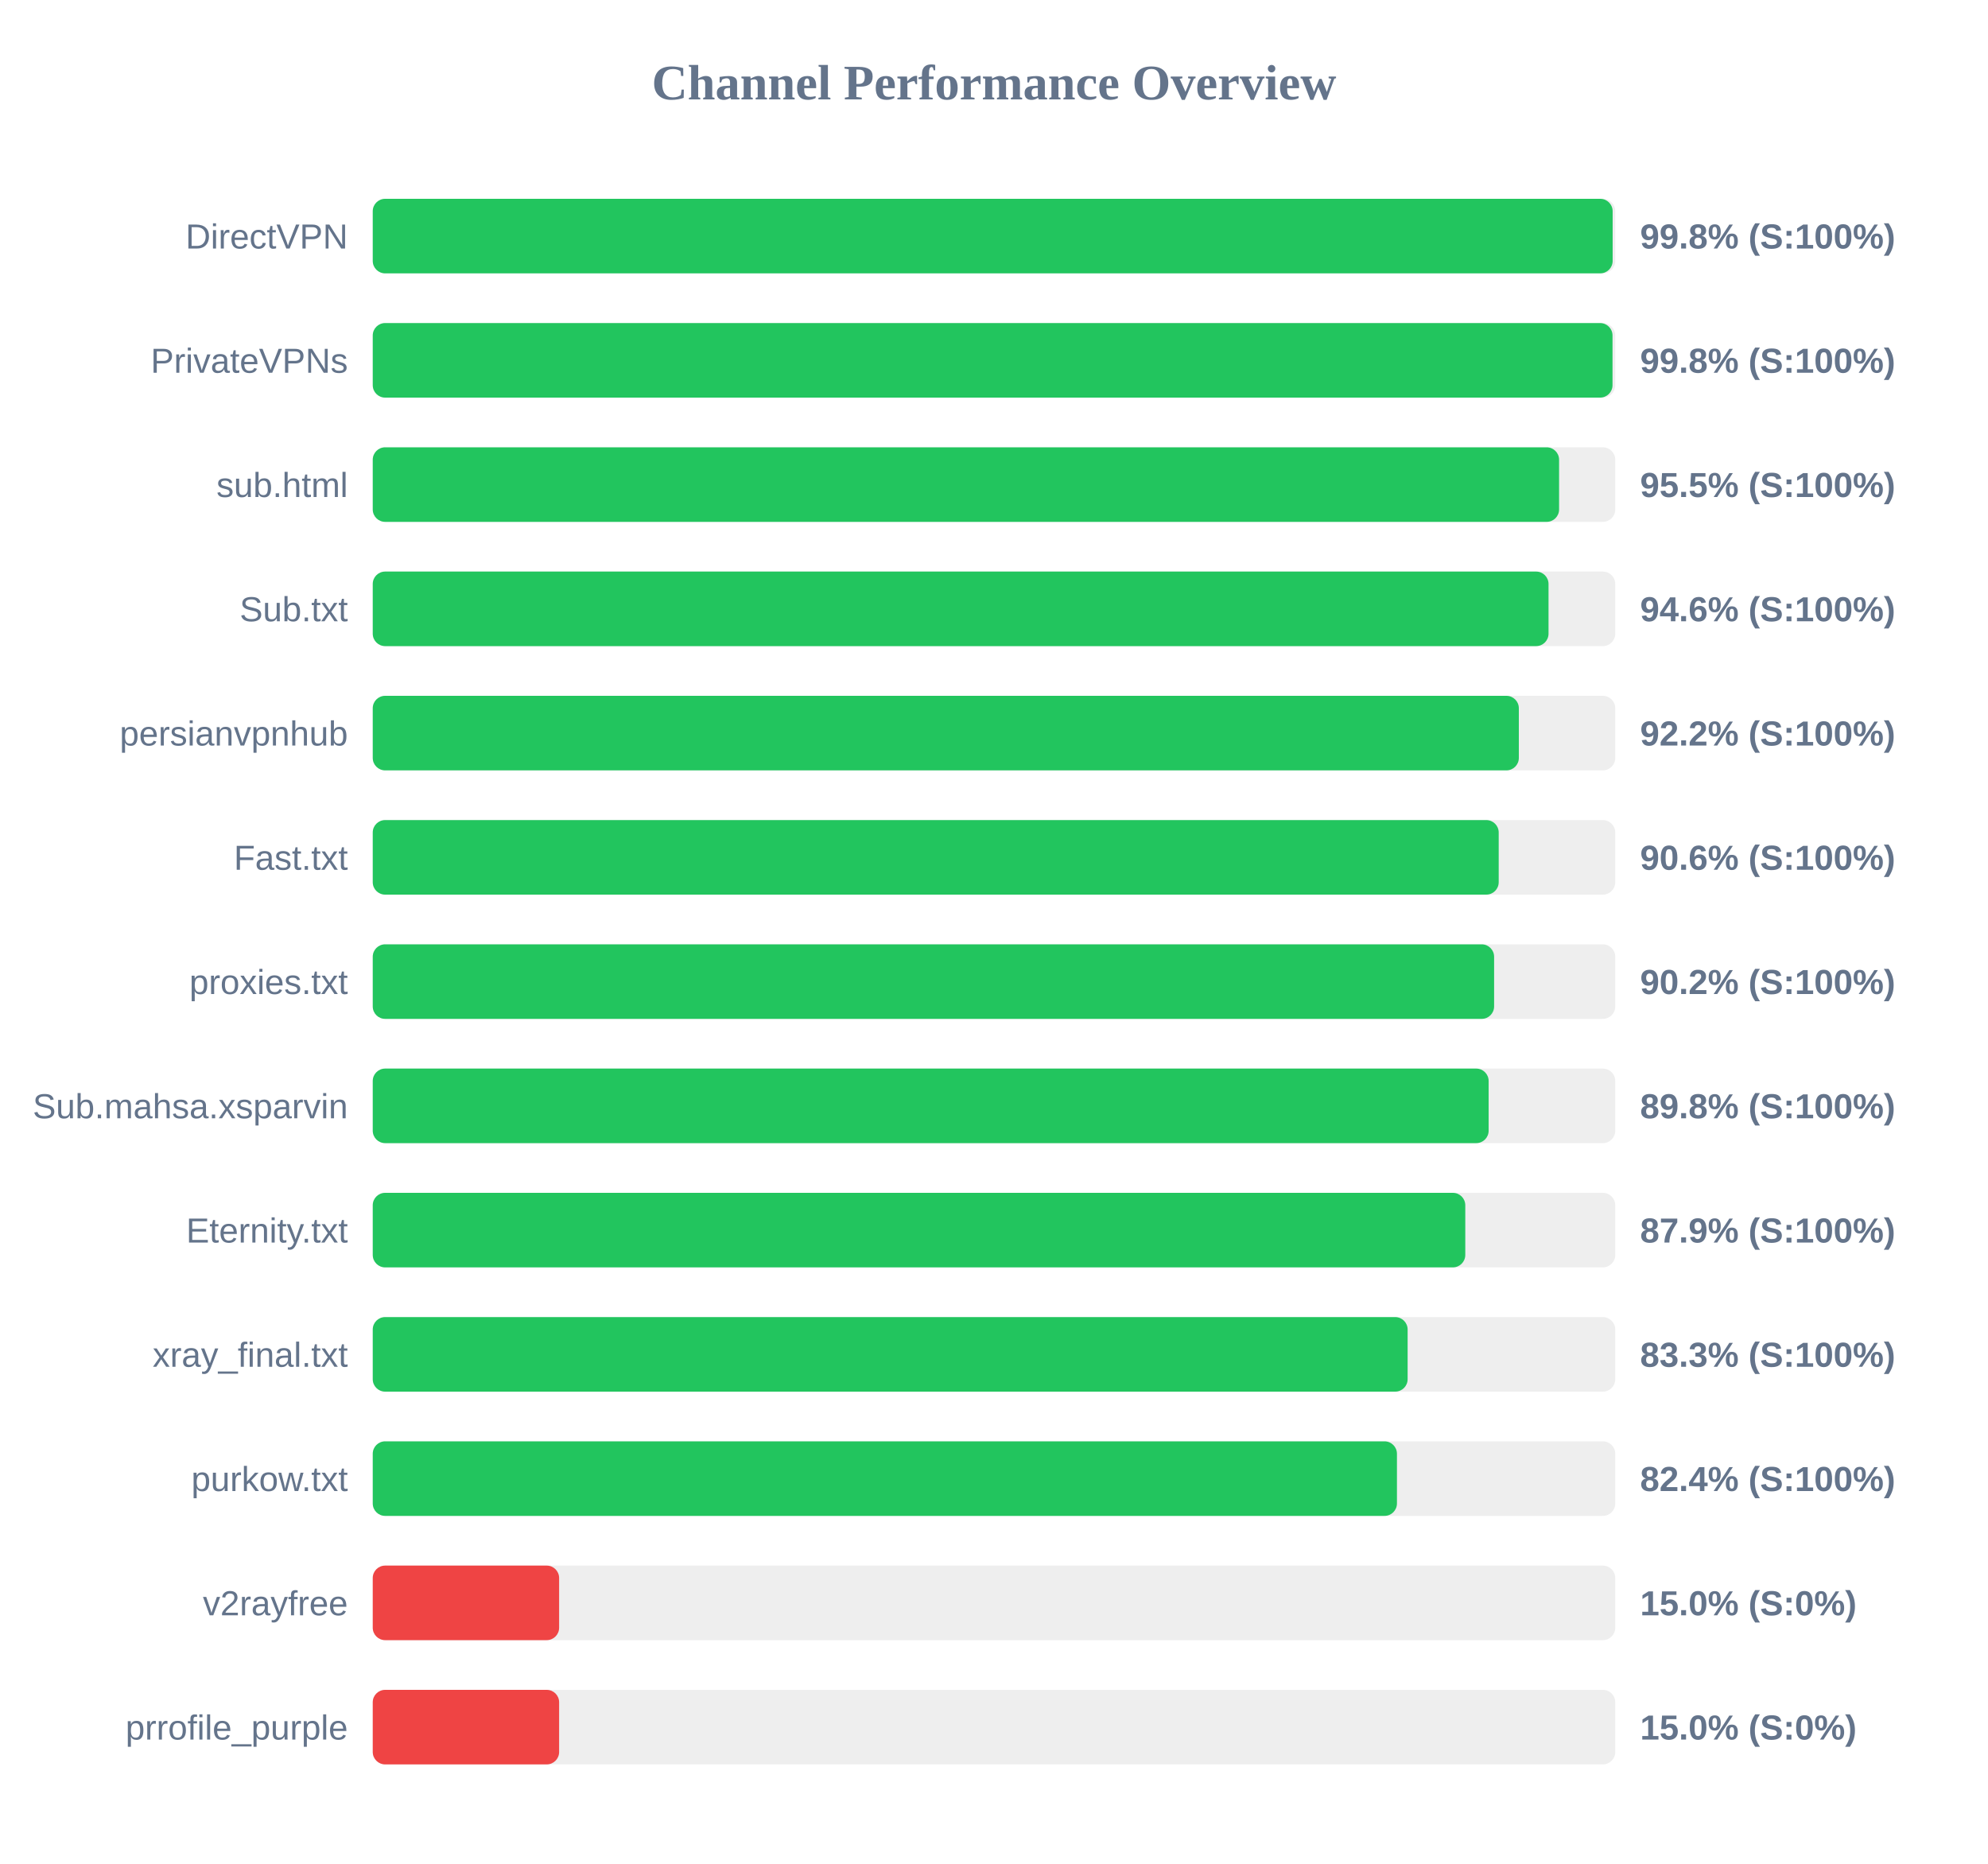
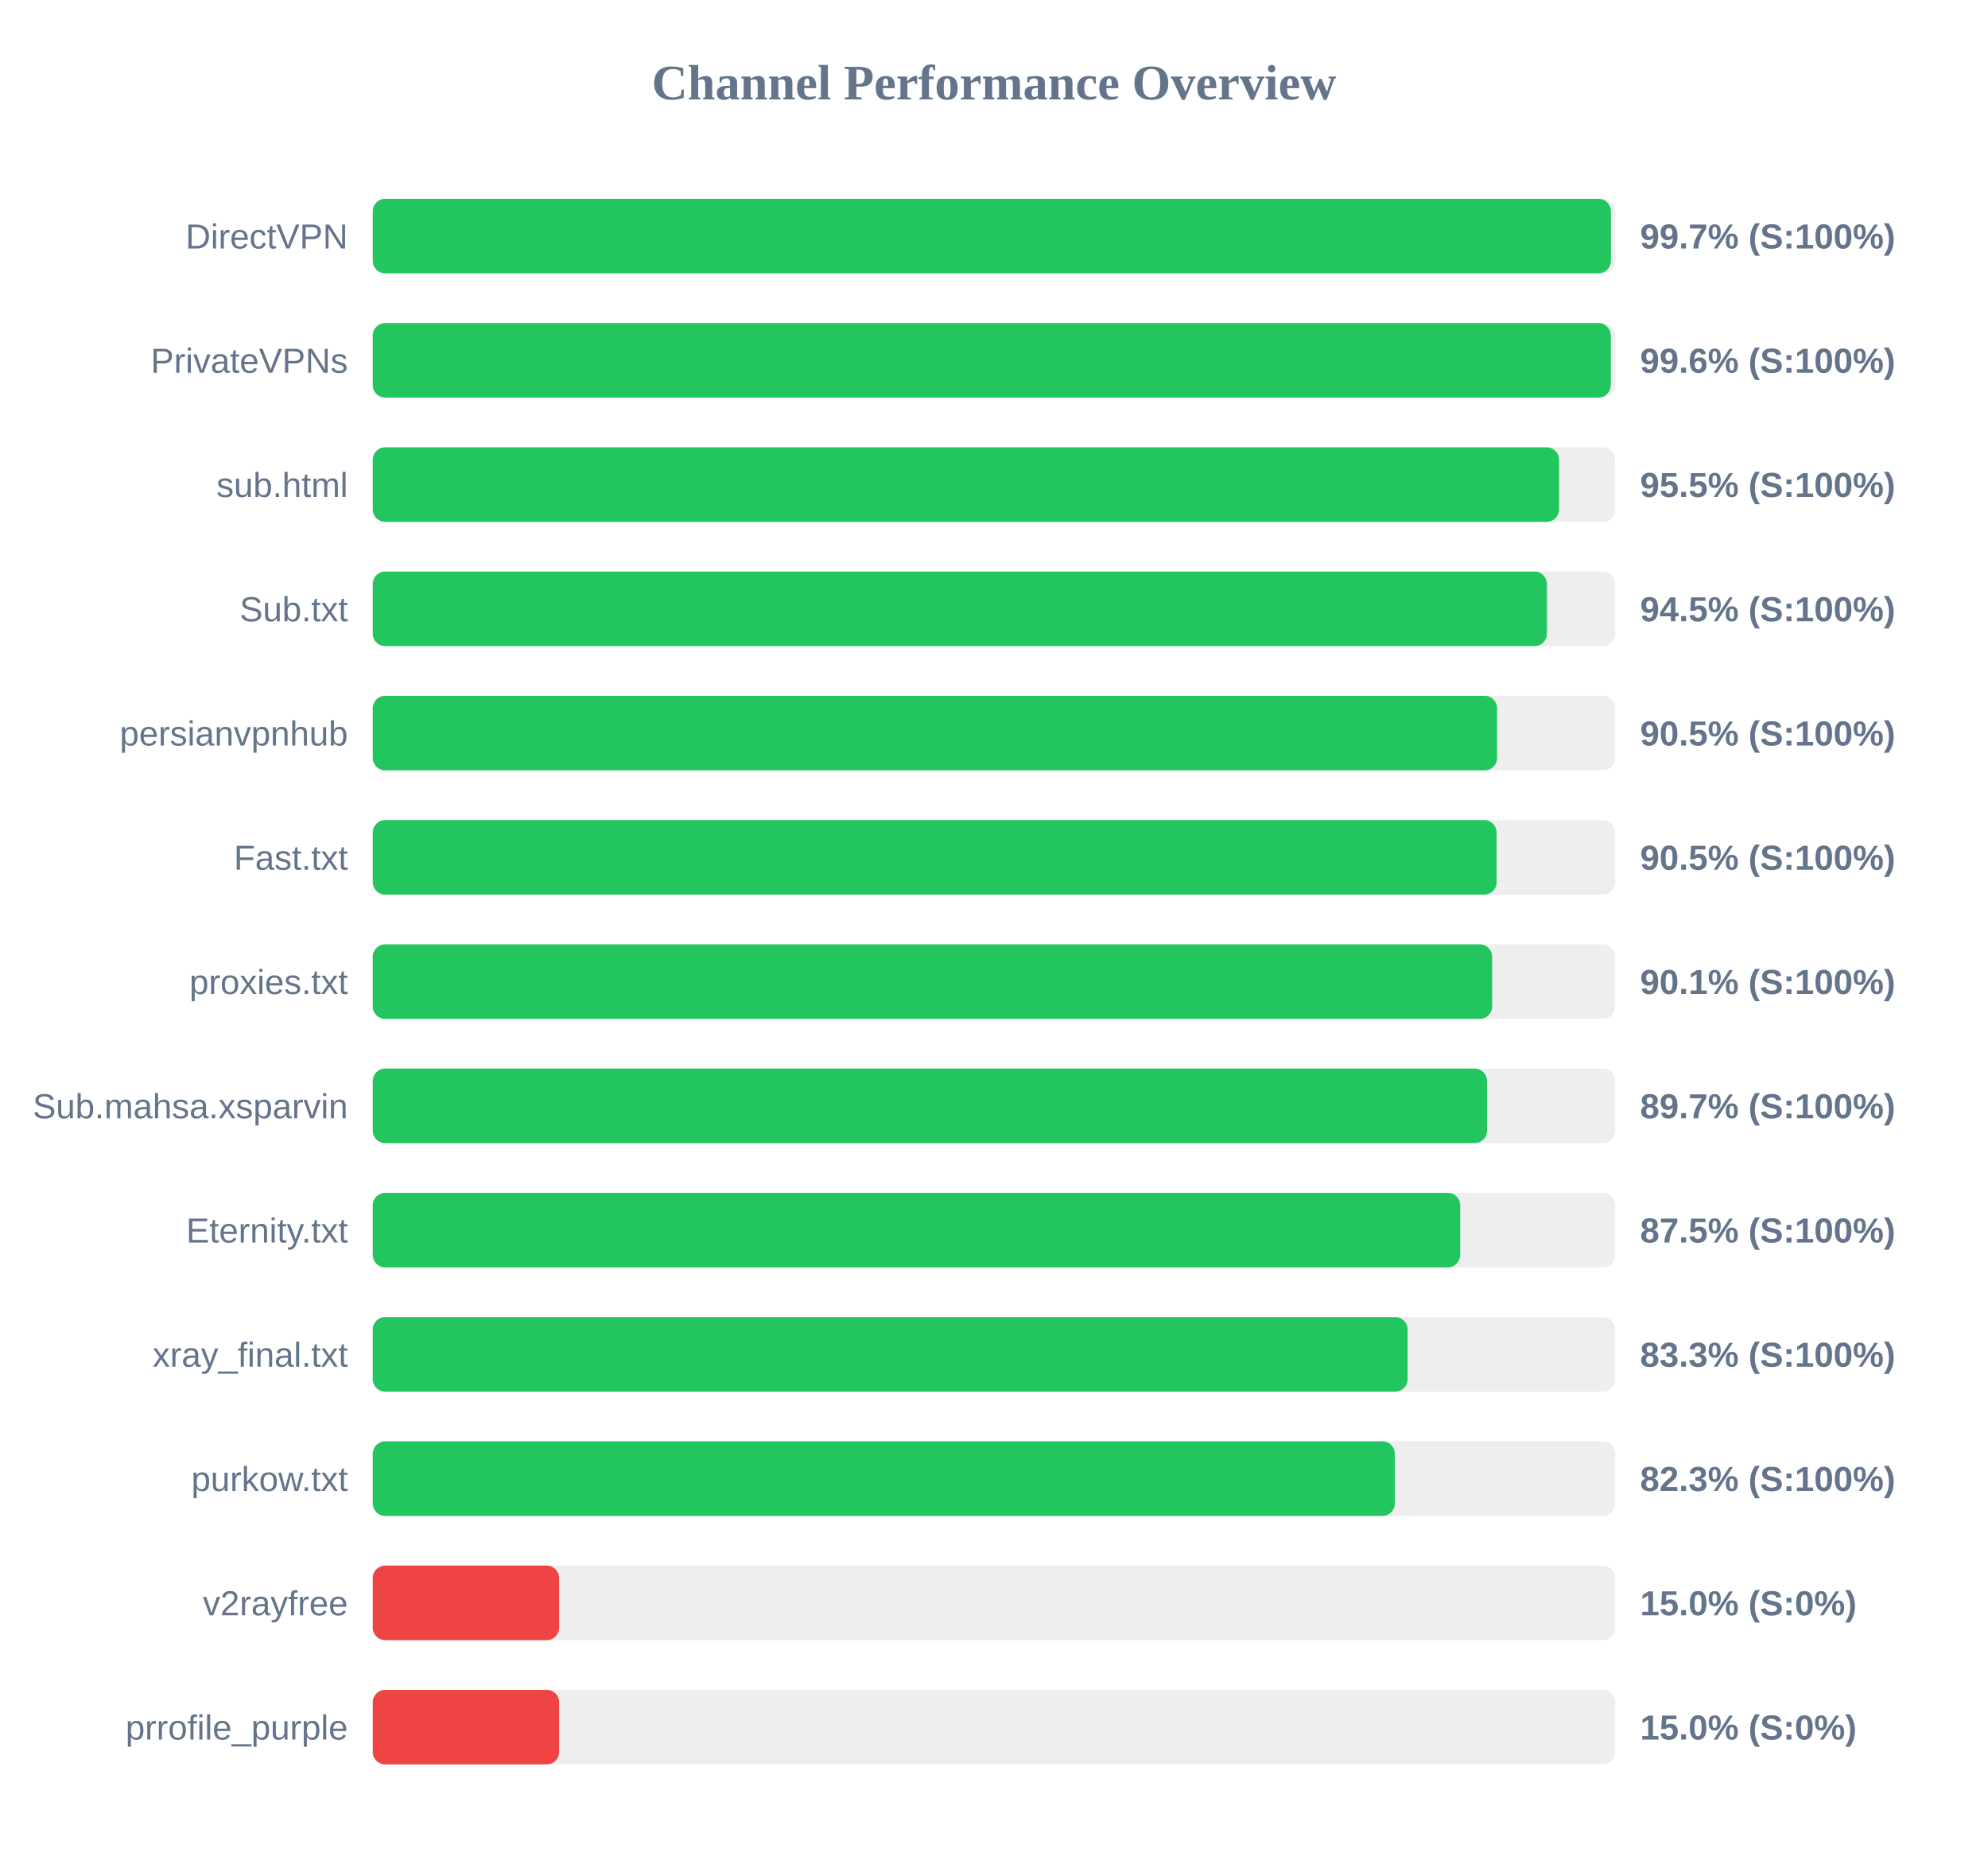
<svg xmlns="http://www.w3.org/2000/svg" width="800" height="750" version="1.1">
  <style>
        .row { font: 14px Arial; fill: #64748b; }
        .score { font: bold 14px Arial; fill: #64748b; }
    </style>
  <text x="400" y="40" text-anchor="middle" font-size="20px" font-weight="bold" fill="#64748b">Channel Performance Overview</text>
  <rect x="150" y="80" width="500" height="30" fill="#eee" rx="5" />
-   <rect x="150" y="80" width="498.95" height="30" fill="#22c55e" rx="5" />
+   <rect x="150" y="80" width="498.25" height="30" fill="#22c55e" rx="5" />
  <text x="140" y="100" text-anchor="end" class="row">DirectVPN</text>
-   <text x="660" y="100" text-anchor="start" class="score">99.8% (S:100%)</text>
+   <text x="660" y="100" text-anchor="start" class="score">99.7% (S:100%)</text>
  <rect x="150" y="130" width="500" height="30" fill="#eee" rx="5" />
-   <rect x="150" y="130" width="498.9" height="30" fill="#22c55e" rx="5" />
+   <rect x="150" y="130" width="498.2" height="30" fill="#22c55e" rx="5" />
  <text x="140" y="150" text-anchor="end" class="row">PrivateVPNs</text>
-   <text x="660" y="150" text-anchor="start" class="score">99.8% (S:100%)</text>
+   <text x="660" y="150" text-anchor="start" class="score">99.6% (S:100%)</text>
  <rect x="150" y="180" width="500" height="30" fill="#eee" rx="5" />
  <rect x="150" y="180" width="477.4" height="30" fill="#22c55e" rx="5" />
  <text x="140" y="200" text-anchor="end" class="row">sub.html</text>
  <text x="660" y="200" text-anchor="start" class="score">95.5% (S:100%)</text>
  <rect x="150" y="230" width="500" height="30" fill="#eee" rx="5" />
-   <rect x="150" y="230" width="473.15" height="30" fill="#22c55e" rx="5" />
+   <rect x="150" y="230" width="472.5" height="30" fill="#22c55e" rx="5" />
  <text x="140" y="250" text-anchor="end" class="row">Sub.txt</text>
-   <text x="660" y="250" text-anchor="start" class="score">94.6% (S:100%)</text>
+   <text x="660" y="250" text-anchor="start" class="score">94.5% (S:100%)</text>
  <rect x="150" y="280" width="500" height="30" fill="#eee" rx="5" />
-   <rect x="150" y="280" width="461.2" height="30" fill="#22c55e" rx="5" />
+   <rect x="150" y="280" width="452.45" height="30" fill="#22c55e" rx="5" />
  <text x="140" y="300" text-anchor="end" class="row">persianvpnhub</text>
-   <text x="660" y="300" text-anchor="start" class="score">92.2% (S:100%)</text>
+   <text x="660" y="300" text-anchor="start" class="score">90.5% (S:100%)</text>
  <rect x="150" y="330" width="500" height="30" fill="#eee" rx="5" />
-   <rect x="150" y="330" width="453.1" height="30" fill="#22c55e" rx="5" />
+   <rect x="150" y="330" width="452.25" height="30" fill="#22c55e" rx="5" />
  <text x="140" y="350" text-anchor="end" class="row">Fast.txt</text>
-   <text x="660" y="350" text-anchor="start" class="score">90.6% (S:100%)</text>
+   <text x="660" y="350" text-anchor="start" class="score">90.5% (S:100%)</text>
  <rect x="150" y="380" width="500" height="30" fill="#eee" rx="5" />
-   <rect x="150" y="380" width="451.25" height="30" fill="#22c55e" rx="5" />
+   <rect x="150" y="380" width="450.45" height="30" fill="#22c55e" rx="5" />
  <text x="140" y="400" text-anchor="end" class="row">proxies.txt</text>
-   <text x="660" y="400" text-anchor="start" class="score">90.2% (S:100%)</text>
+   <text x="660" y="400" text-anchor="start" class="score">90.1% (S:100%)</text>
  <rect x="150" y="430" width="500" height="30" fill="#eee" rx="5" />
-   <rect x="150" y="430" width="449.05" height="30" fill="#22c55e" rx="5" />
+   <rect x="150" y="430" width="448.4" height="30" fill="#22c55e" rx="5" />
  <text x="140" y="450" text-anchor="end" class="row">Sub.mahsa.xsparvin</text>
-   <text x="660" y="450" text-anchor="start" class="score">89.8% (S:100%)</text>
+   <text x="660" y="450" text-anchor="start" class="score">89.7% (S:100%)</text>
  <rect x="150" y="480" width="500" height="30" fill="#eee" rx="5" />
-   <rect x="150" y="480" width="439.65" height="30" fill="#22c55e" rx="5" />
+   <rect x="150" y="480" width="437.6" height="30" fill="#22c55e" rx="5" />
  <text x="140" y="500" text-anchor="end" class="row">Eternity.txt</text>
-   <text x="660" y="500" text-anchor="start" class="score">87.9% (S:100%)</text>
+   <text x="660" y="500" text-anchor="start" class="score">87.5% (S:100%)</text>
  <rect x="150" y="530" width="500" height="30" fill="#eee" rx="5" />
  <rect x="150" y="530" width="416.45" height="30" fill="#22c55e" rx="5" />
  <text x="140" y="550" text-anchor="end" class="row">xray_final.txt</text>
  <text x="660" y="550" text-anchor="start" class="score">83.3% (S:100%)</text>
  <rect x="150" y="580" width="500" height="30" fill="#eee" rx="5" />
-   <rect x="150" y="580" width="412.15" height="30" fill="#22c55e" rx="5" />
+   <rect x="150" y="580" width="411.3" height="30" fill="#22c55e" rx="5" />
  <text x="140" y="600" text-anchor="end" class="row">purkow.txt</text>
-   <text x="660" y="600" text-anchor="start" class="score">82.4% (S:100%)</text>
+   <text x="660" y="600" text-anchor="start" class="score">82.3% (S:100%)</text>
  <rect x="150" y="630" width="500" height="30" fill="#eee" rx="5" />
  <rect x="150" y="630" width="75.0" height="30" fill="#ef4444" rx="5" />
  <text x="140" y="650" text-anchor="end" class="row">v2rayfree</text>
  <text x="660" y="650" text-anchor="start" class="score">15.0% (S:0%)</text>
  <rect x="150" y="680" width="500" height="30" fill="#eee" rx="5" />
  <rect x="150" y="680" width="75.0" height="30" fill="#ef4444" rx="5" />
  <text x="140" y="700" text-anchor="end" class="row">prrofile_purple</text>
  <text x="660" y="700" text-anchor="start" class="score">15.0% (S:0%)</text>
</svg>
